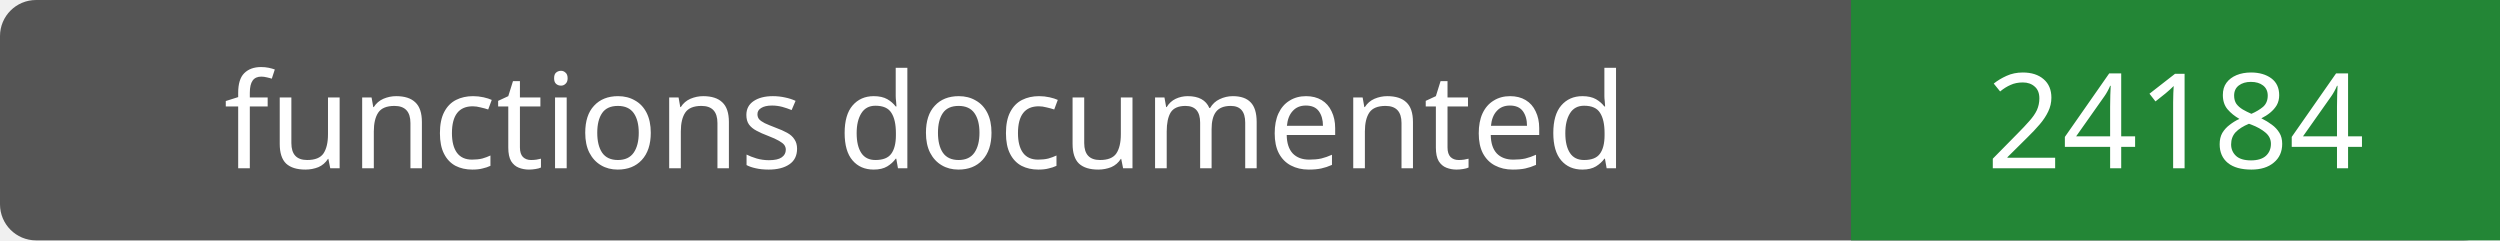
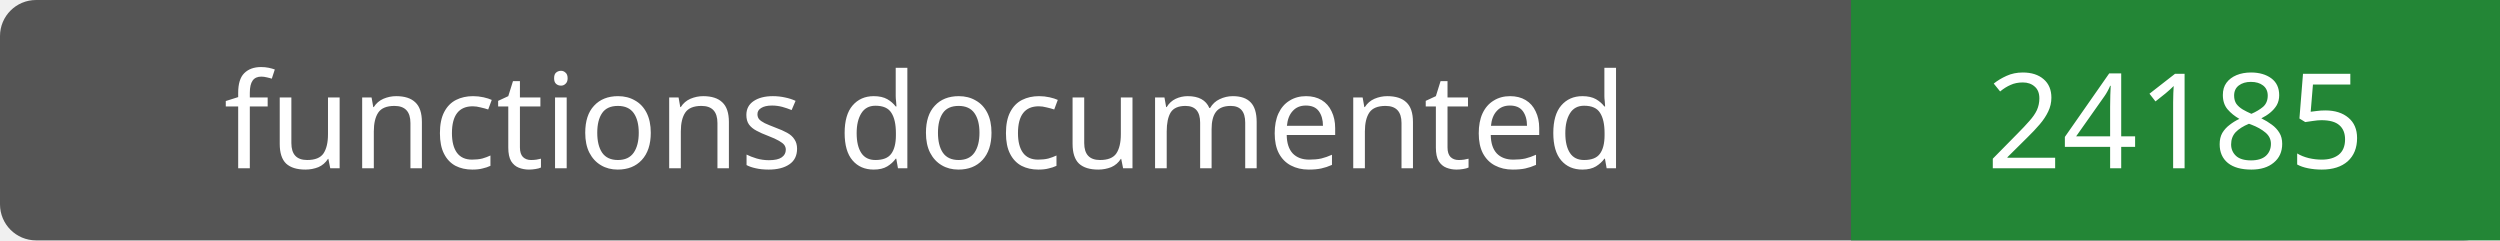
- <svg xmlns="http://www.w3.org/2000/svg" width="208" height="20" role="img" aria-label="functions documented: 24184">
+ <svg xmlns="http://www.w3.org/2000/svg" width="208" height="20" role="img" aria-label="functions documented: 24185">
  <rect width="208" height="20" rx="3" fill="#555" />
  <path fill="#238636" d="M154 0h54v20H154z" />
  <g fill="#fff" text-anchor="middle" font-family="Verdana,sans-serif" font-size="11">
    <text x="77.0" y="14">functions documented</text>
-     <text x="181.0" y="14">24184</text>
+     <text x="181.0" y="14">24185</text>
  </g>
</svg>
